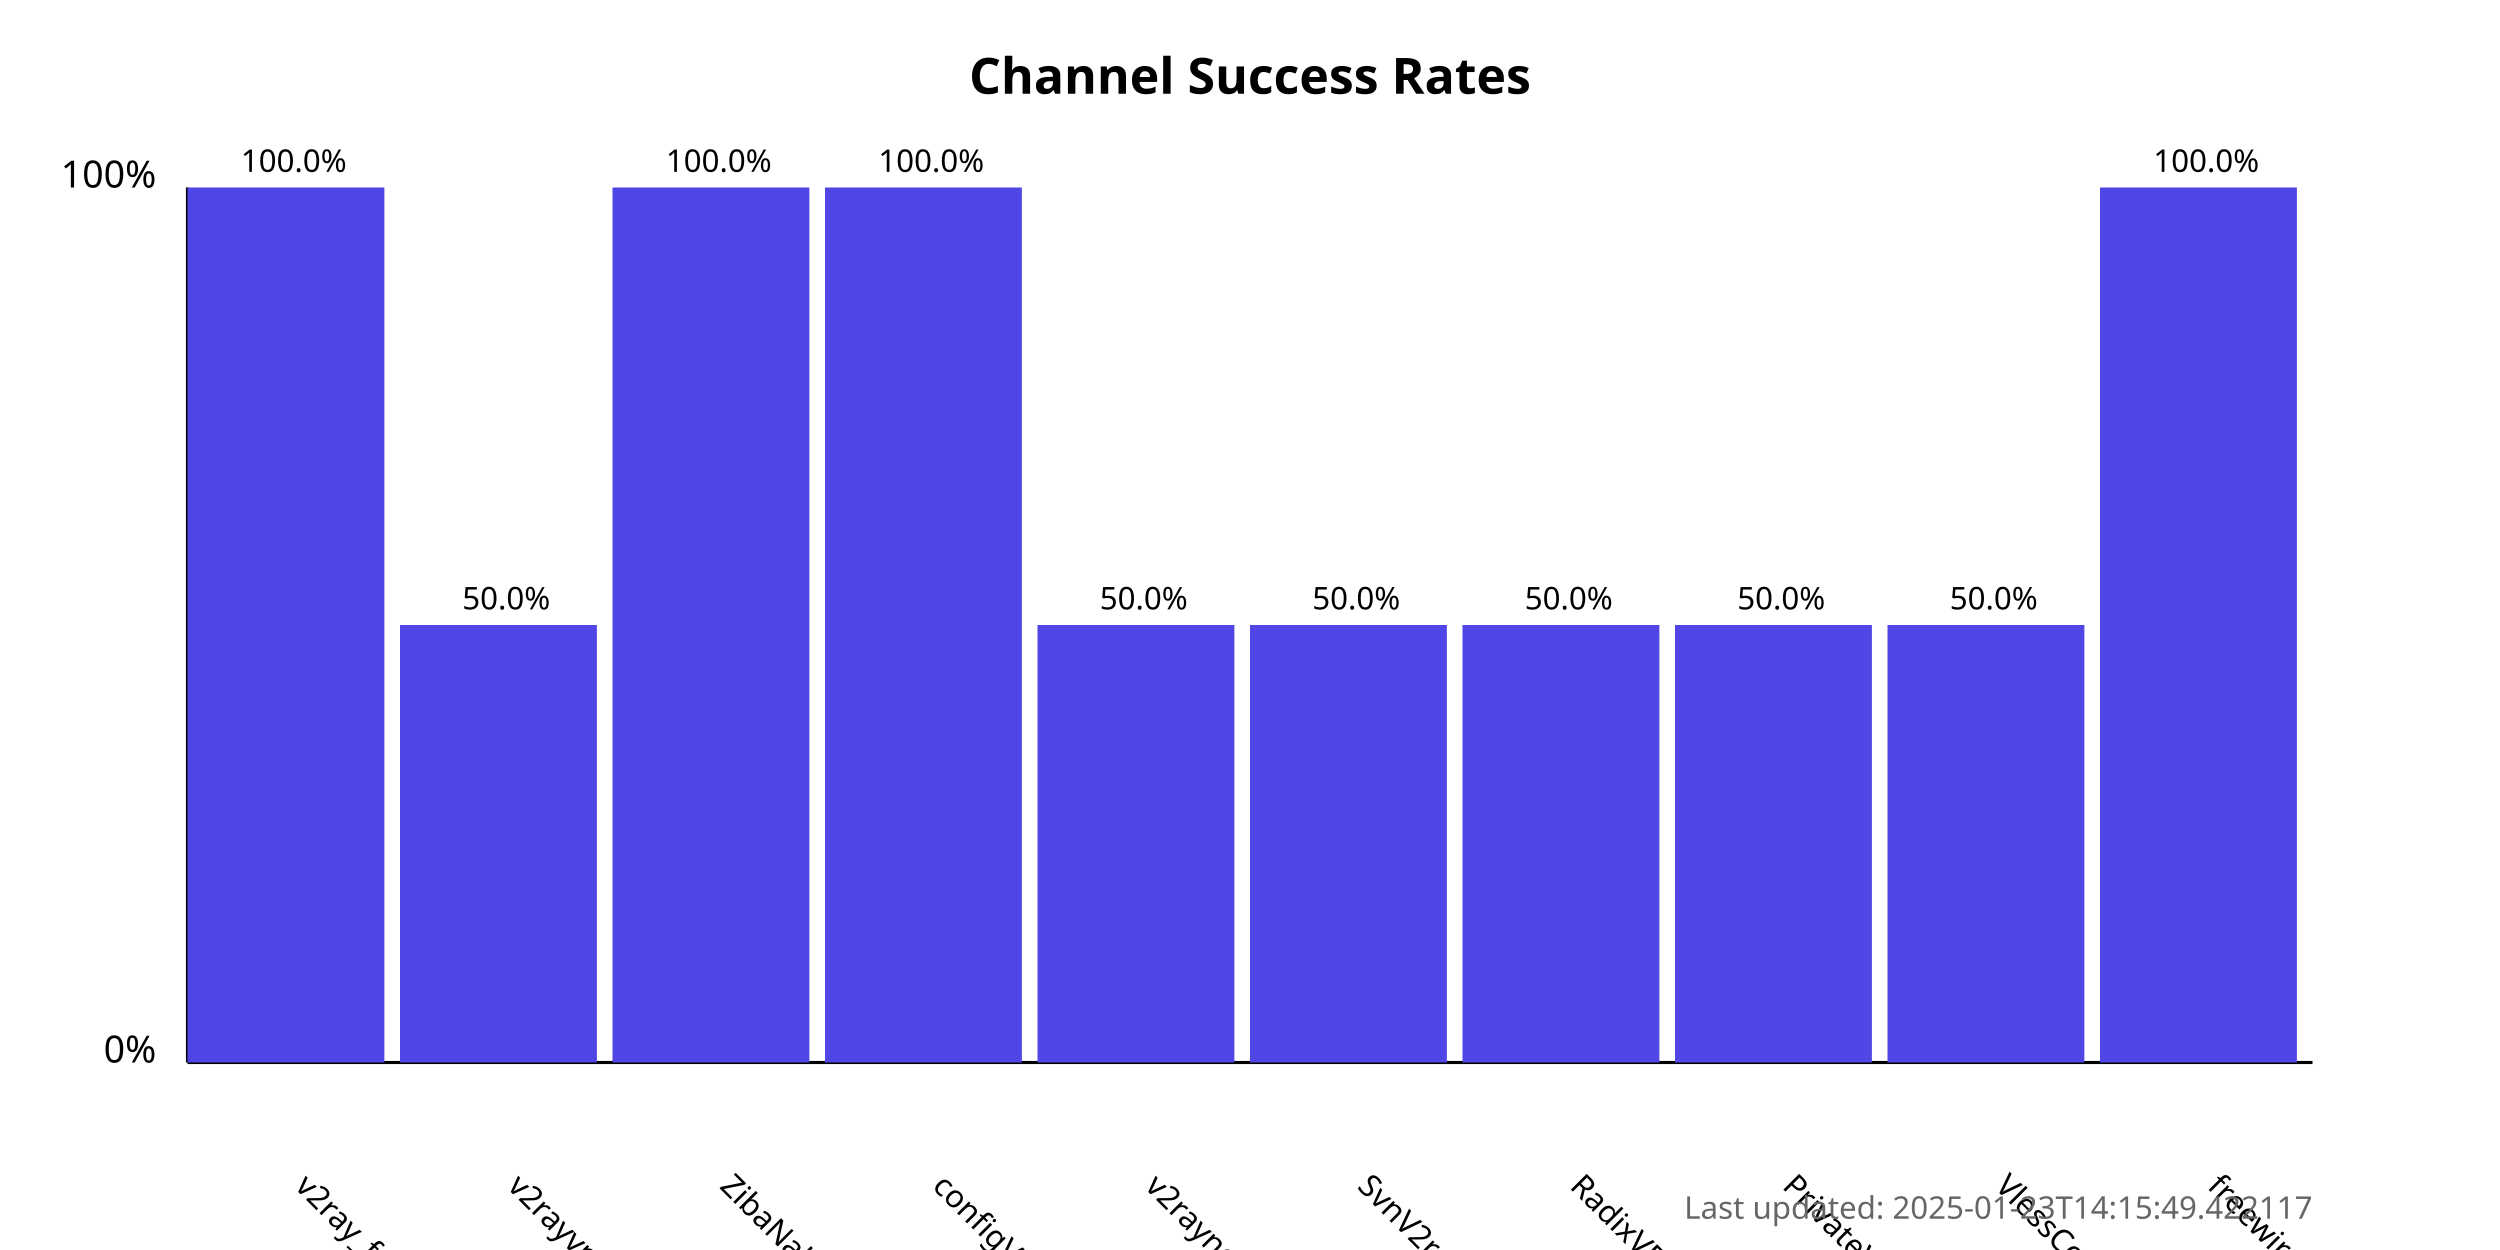
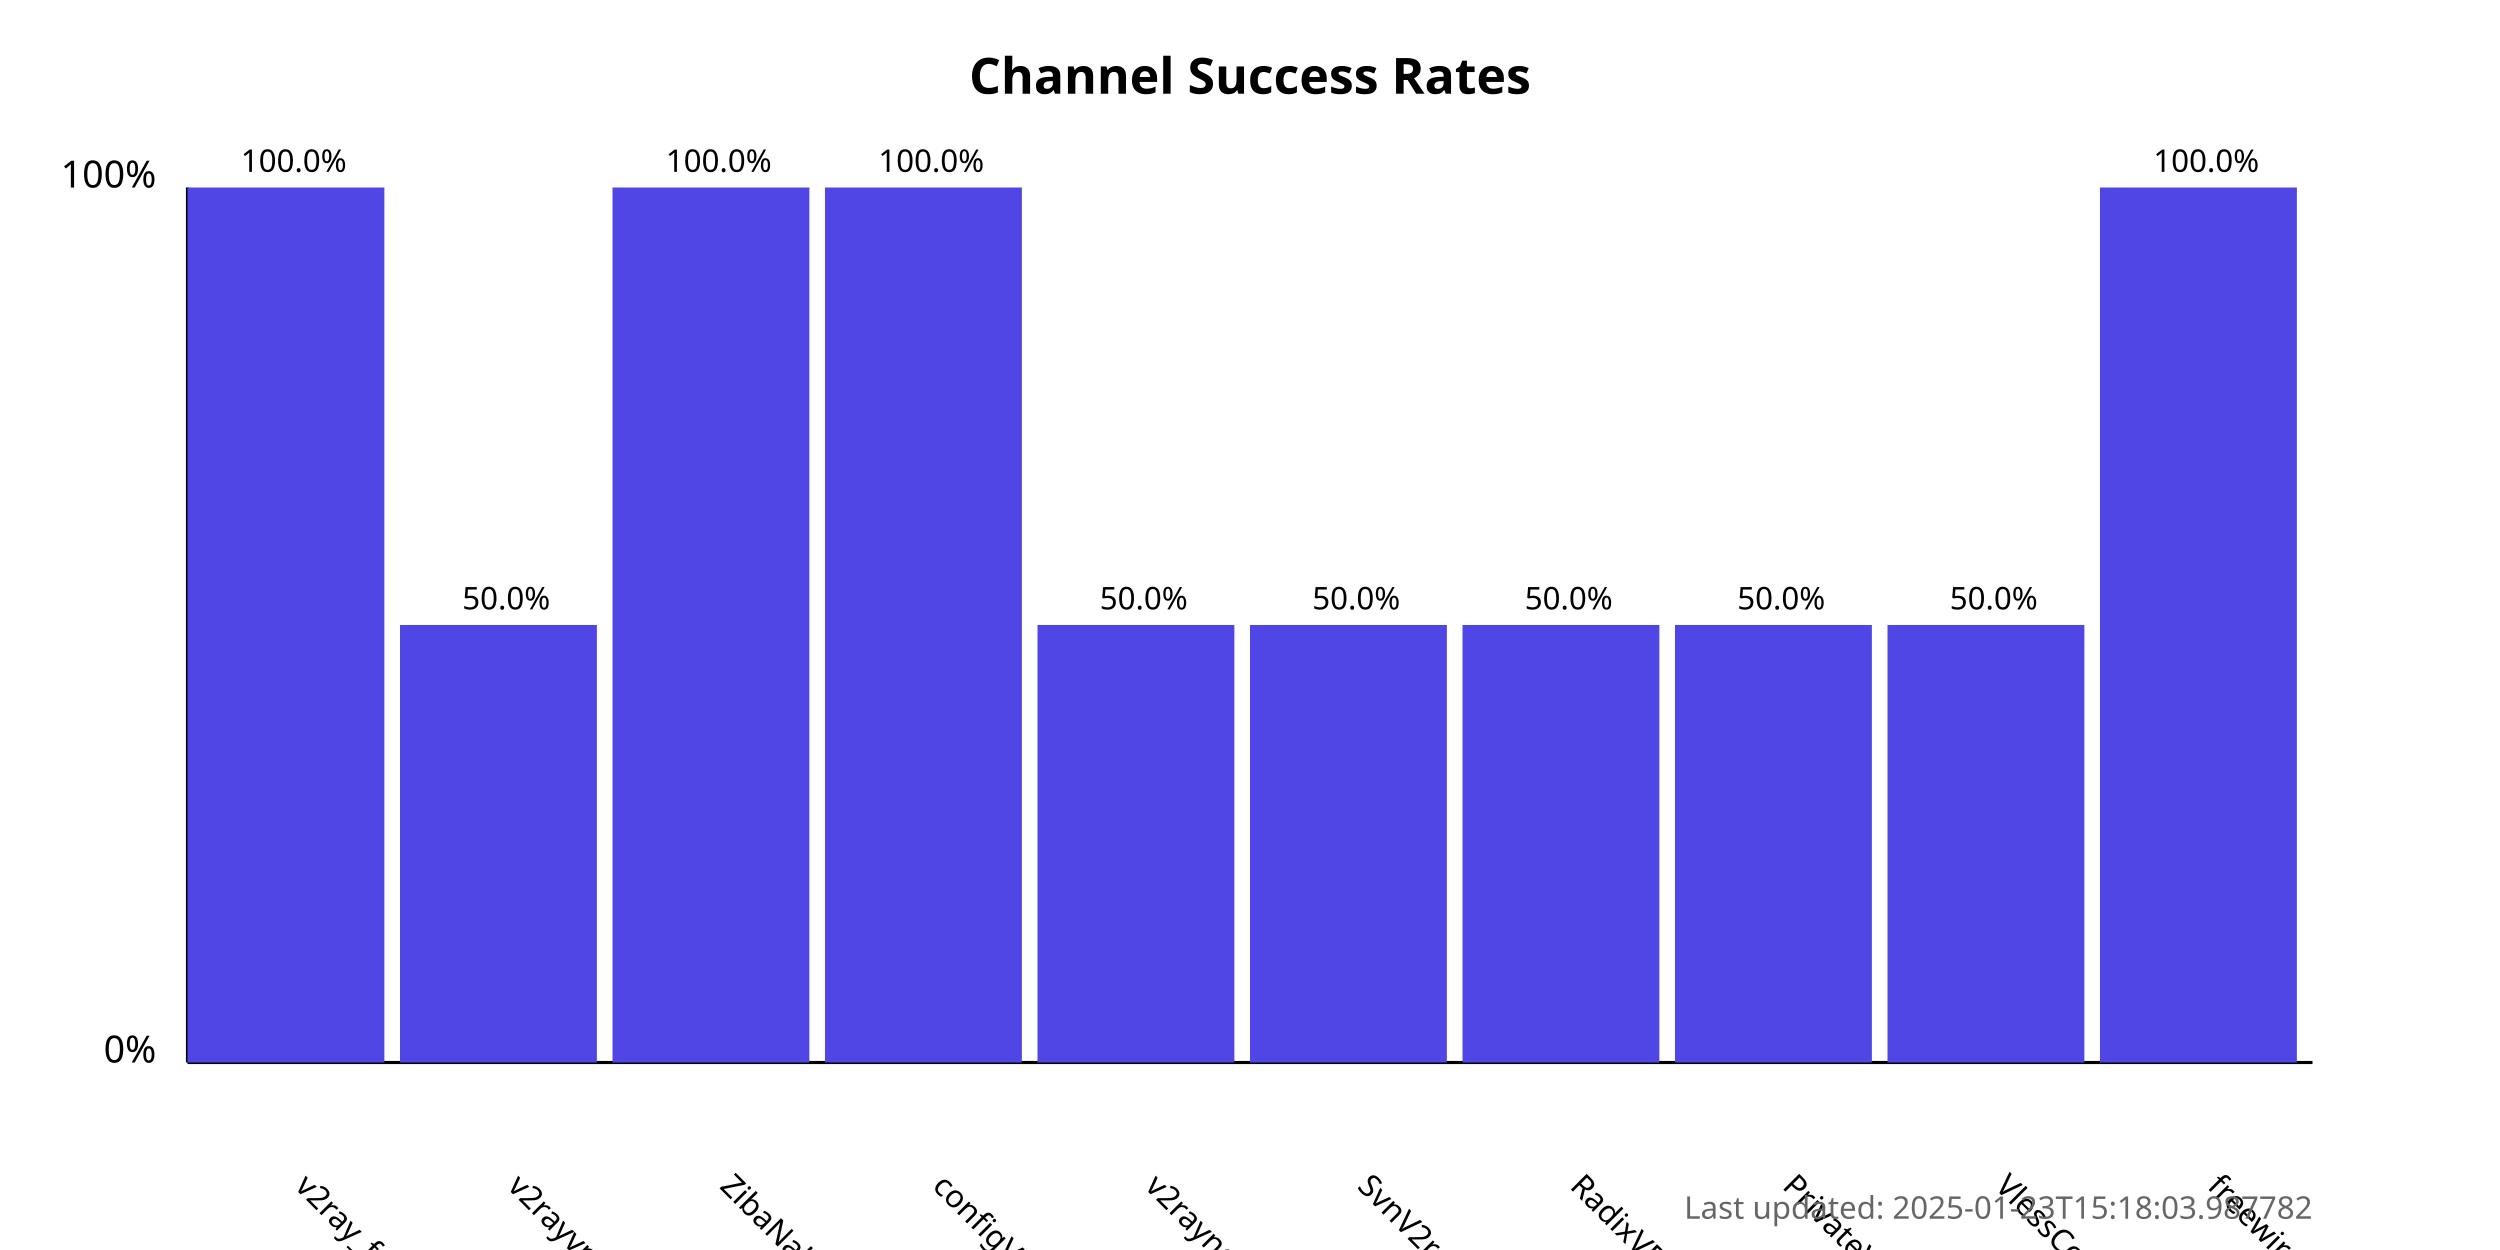
<svg xmlns="http://www.w3.org/2000/svg" width="800" height="400">
  <style>
            .chart-title { font: bold 16px sans-serif; }
            .axis-label { font: 12px sans-serif; }
            .tick-label { font: 10px sans-serif; }
            .bar { fill: #4f46e5; }
            .bar:hover { fill: #6366f1; }
            .timestamp { font: 10px sans-serif; fill: #666; }
        </style>
  <text x="400.0" y="30" text-anchor="middle" class="chart-title">
            Channel Success Rates
        </text>
  <line x1="60" y1="340" x2="60" y2="60" stroke="black" stroke-width="1" />
  <line x1="60" y1="340" x2="740" y2="340" stroke="black" stroke-width="1" />
  <text x="50" y="340" text-anchor="end" class="axis-label">0%</text>
  <text x="50" y="60" text-anchor="end" class="axis-label">100%</text>
  <g>
    <rect x="60" y="60.0" width="63.0" height="280.0" class="bar" />
    <text x="94.0" y="380" transform="rotate(45, 94.0, 380)" text-anchor="start" class="tick-label">
                v2ray_free_conf
            </text>
    <text x="94.0" y="55.0" text-anchor="middle" class="tick-label">
                100.0%
            </text>
  </g>
  <g>
    <rect x="128.0" y="200.0" width="63.0" height="140.0" class="bar" />
    <text x="162.0" y="380" transform="rotate(45, 162.0, 380)" text-anchor="start" class="tick-label">
                v2rayvpno
            </text>
    <text x="162.0" y="195.0" text-anchor="middle" class="tick-label">
                50.0%
            </text>
  </g>
  <g>
    <rect x="196.0" y="60.0" width="63.0" height="280.0" class="bar" />
    <text x="230.0" y="380" transform="rotate(45, 230.0, 380)" text-anchor="start" class="tick-label">
                ZibaNabz
            </text>
    <text x="230.0" y="55.0" text-anchor="middle" class="tick-label">
                100.0%
            </text>
  </g>
  <g>
    <rect x="264.0" y="60.0" width="63.0" height="280.0" class="bar" />
    <text x="298.0" y="380" transform="rotate(45, 298.0, 380)" text-anchor="start" class="tick-label">
                configV2rayForFree
            </text>
    <text x="298.0" y="55.0" text-anchor="middle" class="tick-label">
                100.0%
            </text>
  </g>
  <g>
    <rect x="332.0" y="200.0" width="63.0" height="140.0" class="bar" />
    <text x="366.0" y="380" transform="rotate(45, 366.0, 380)" text-anchor="start" class="tick-label">
                v2rayngvpn
            </text>
    <text x="366.0" y="195.0" text-anchor="middle" class="tick-label">
                50.0%
            </text>
  </g>
  <g>
    <rect x="400.0" y="200.0" width="63.0" height="140.0" class="bar" />
    <text x="434.0" y="380" transform="rotate(45, 434.0, 380)" text-anchor="start" class="tick-label">
                SvnV2ray
            </text>
    <text x="434.0" y="195.0" text-anchor="middle" class="tick-label">
                50.0%
            </text>
  </g>
  <g>
    <rect x="468.0" y="200.0" width="63.0" height="140.0" class="bar" />
    <text x="502.0" y="380" transform="rotate(45, 502.0, 380)" text-anchor="start" class="tick-label">
                RadixVPN
            </text>
    <text x="502.0" y="195.0" text-anchor="middle" class="tick-label">
                50.0%
            </text>
  </g>
  <g>
    <rect x="536.0" y="200.0" width="63.0" height="140.0" class="bar" />
    <text x="570.0" y="380" transform="rotate(45, 570.0, 380)" text-anchor="start" class="tick-label">
                PrivateVPNs
            </text>
    <text x="570.0" y="195.0" text-anchor="middle" class="tick-label">
                50.0%
            </text>
  </g>
  <g>
    <rect x="604.0" y="200.0" width="63.0" height="140.0" class="bar" />
    <text x="638.0" y="380" transform="rotate(45, 638.0, 380)" text-anchor="start" class="tick-label">
                VlessConfig
            </text>
    <text x="638.0" y="195.0" text-anchor="middle" class="tick-label">
                50.0%
            </text>
  </g>
  <g>
    <rect x="672.0" y="60.0" width="63.0" height="280.0" class="bar" />
    <text x="706.0" y="380" transform="rotate(45, 706.0, 380)" text-anchor="start" class="tick-label">
                freewireguard
            </text>
    <text x="706.0" y="55.0" text-anchor="middle" class="tick-label">
                100.0%
            </text>
  </g>
  <text x="740" y="390" text-anchor="end" class="timestamp">
-             Last updated: 2025-01-23T14:15:49.422117
+             Last updated: 2025-01-23T15:18:03.987782
        </text>
</svg>
